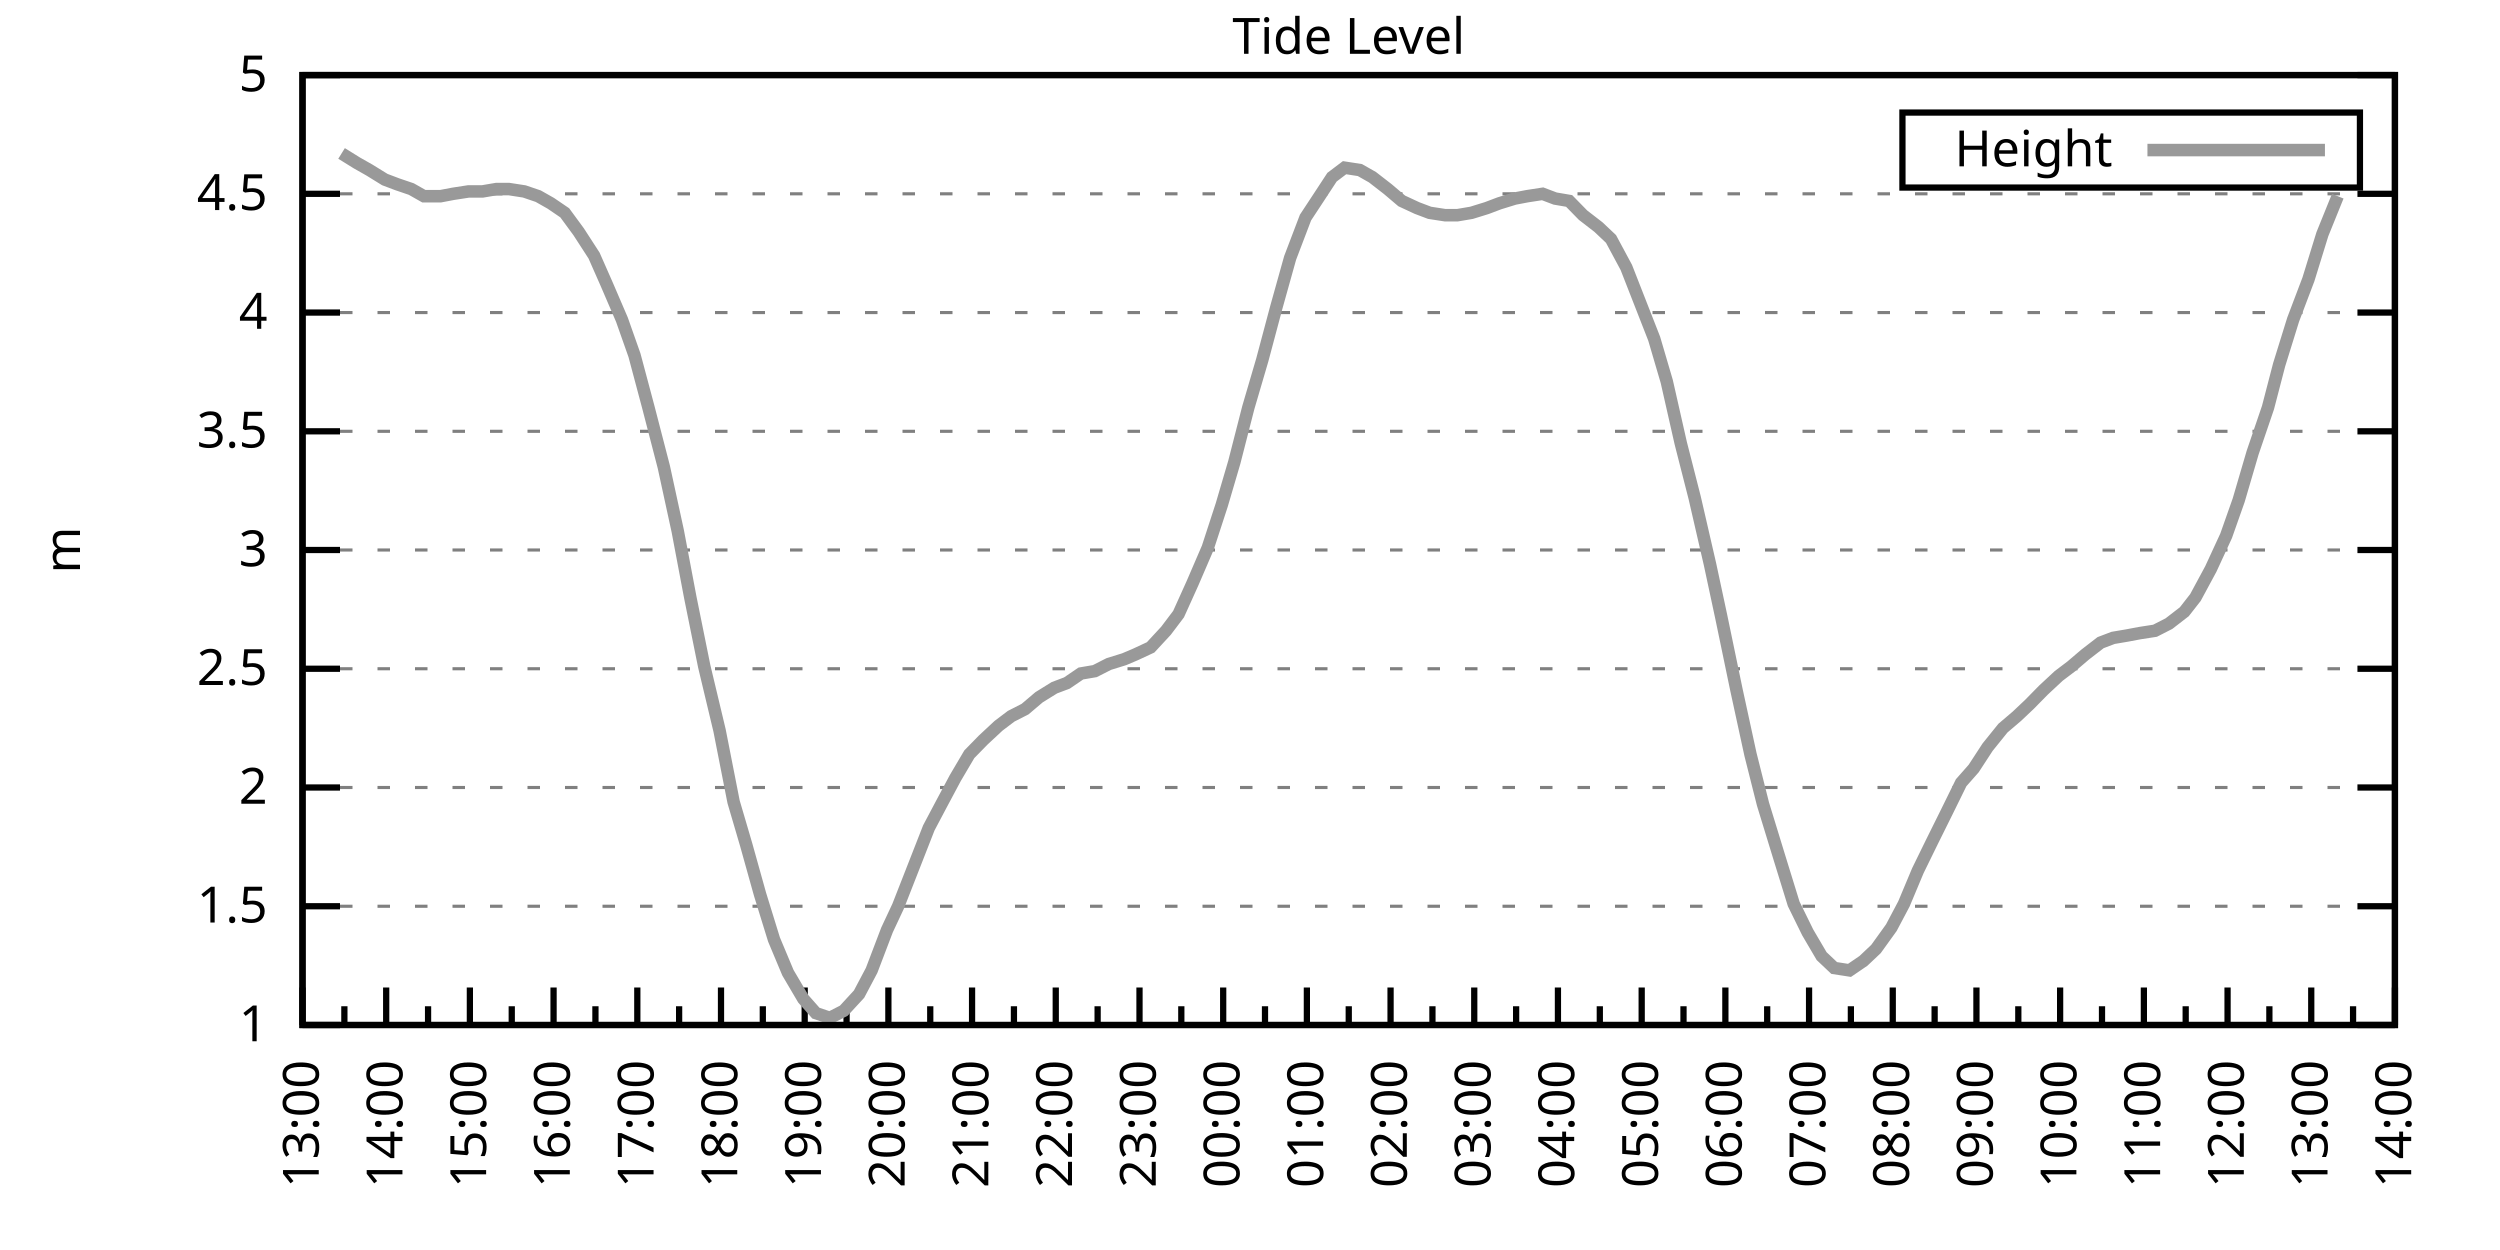
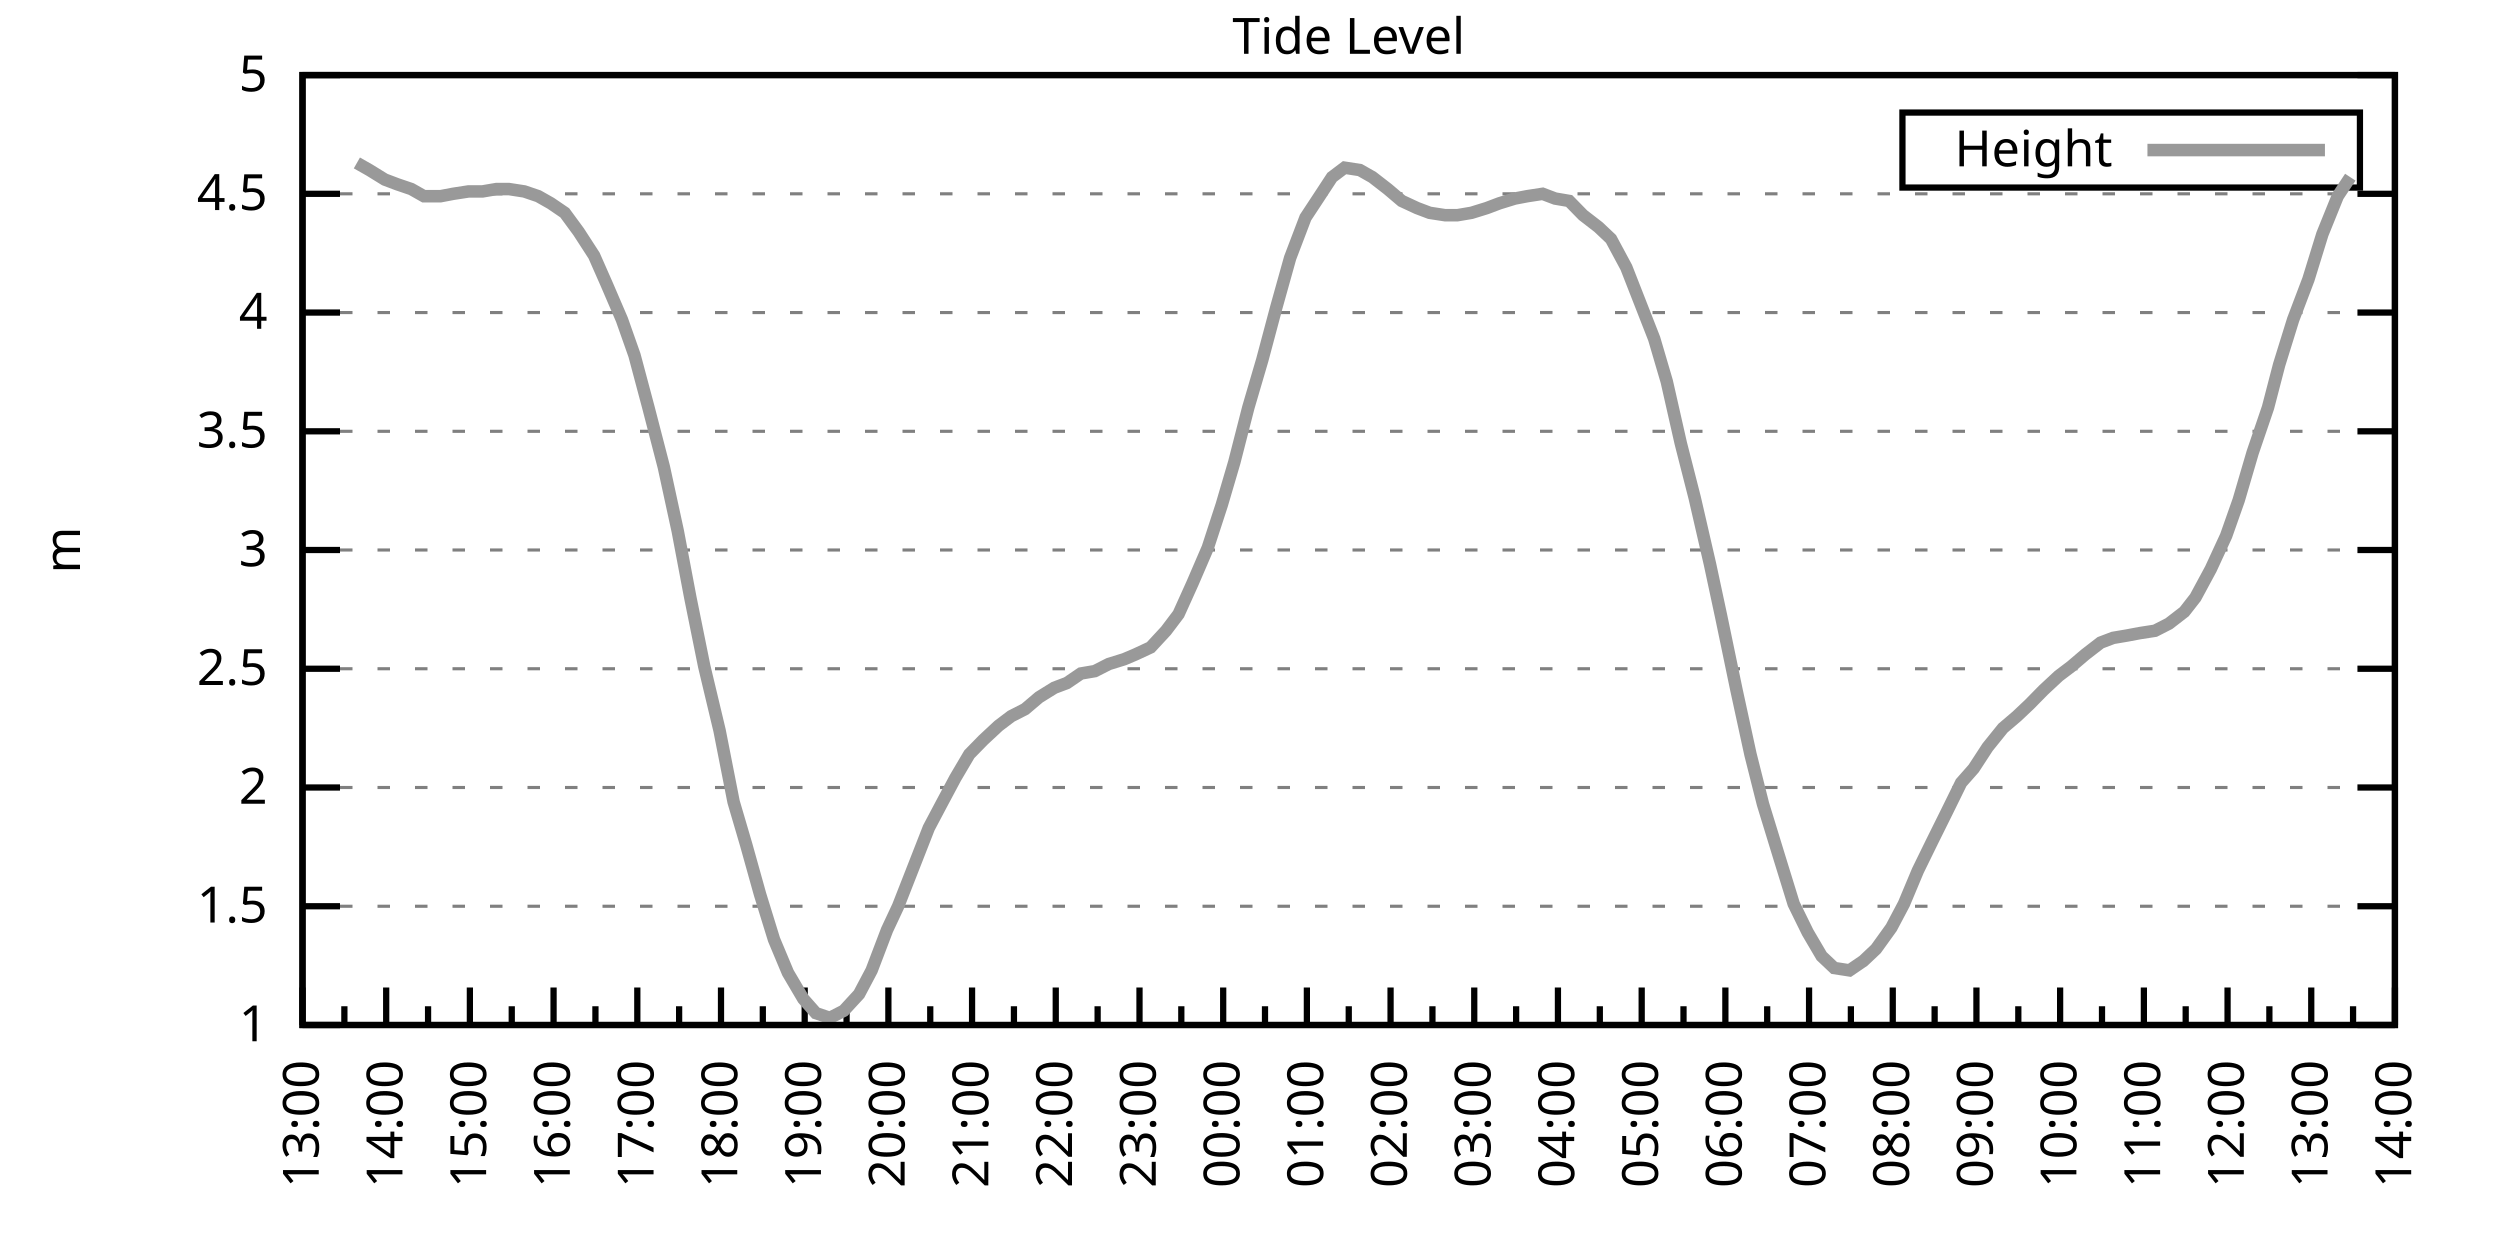
<svg xmlns="http://www.w3.org/2000/svg" xmlns:xlink="http://www.w3.org/1999/xlink" width="400" height="200" viewBox="0 0 400 200">
  <g id="gnuplot_canvas">
    <rect x="0" y="0" width="400" height="200" fill="none" />
    <defs>
      <circle id="gpDot" r="0.5" stroke-width="0.5" stroke="currentColor" />
      <path id="gpPt0" stroke-width="0.333" stroke="currentColor" d="M-1,0 h2 M0,-1 v2" />
      <path id="gpPt1" stroke-width="0.333" stroke="currentColor" d="M-1,-1 L1,1 M1,-1 L-1,1" />
      <path id="gpPt2" stroke-width="0.333" stroke="currentColor" d="M-1,0 L1,0 M0,-1 L0,1 M-1,-1 L1,1 M-1,1 L1,-1" />
      <rect id="gpPt3" stroke-width="0.333" stroke="currentColor" x="-1" y="-1" width="2" height="2" />
      <rect id="gpPt4" stroke-width="0.333" stroke="currentColor" fill="currentColor" x="-1" y="-1" width="2" height="2" />
      <circle id="gpPt5" stroke-width="0.333" stroke="currentColor" cx="0" cy="0" r="1" />
      <use xlink:href="#gpPt5" id="gpPt6" fill="currentColor" stroke="none" />
      <path id="gpPt7" stroke-width="0.333" stroke="currentColor" d="M0,-1.33 L-1.33,0.67 L1.33,0.67 z" />
      <use xlink:href="#gpPt7" id="gpPt8" fill="currentColor" stroke="none" />
      <use xlink:href="#gpPt7" id="gpPt9" stroke="currentColor" transform="rotate(180)" />
      <use xlink:href="#gpPt9" id="gpPt10" fill="currentColor" stroke="none" />
      <use xlink:href="#gpPt3" id="gpPt11" stroke="currentColor" transform="rotate(45)" />
      <use xlink:href="#gpPt11" id="gpPt12" fill="currentColor" stroke="none" />
      <path id="gpPt13" stroke-width="0.333" stroke="currentColor" d="M0,1.330 L1.265,0.411 L0.782,-1.067 L-0.782,-1.076 L-1.265,0.411 z" />
      <use xlink:href="#gpPt13" id="gpPt14" fill="currentColor" stroke="none" />
      <filter id="textbox" filterUnits="objectBoundingBox" x="0" y="0" height="1" width="1">
        <feFlood flood-color="white" flood-opacity="1" result="bgnd" />
        <feComposite in="SourceGraphic" in2="bgnd" operator="atop" />
      </filter>
      <filter id="greybox" filterUnits="objectBoundingBox" x="0" y="0" height="1" width="1">
        <feFlood flood-color="lightgrey" flood-opacity="1" result="grey" />
        <feComposite in="SourceGraphic" in2="grey" operator="atop" />
      </filter>
    </defs>
    <g fill="none" color="white" stroke="currentColor" stroke-width="1.00" stroke-linecap="butt" stroke-linejoin="miter">
</g>
    <g fill="none" color="black" stroke="currentColor" stroke-width="1.00" stroke-linecap="butt" stroke-linejoin="miter">
      <g stroke="none" shape-rendering="crispEdges">
        <polygon fill="rgb(255, 255, 255)" points="48.40,164.00 383.18,164.00 383.18,12.02 48.40,12.02 " />
      </g>
    </g>
    <g fill="none" color="black" stroke="currentColor" stroke-width="1.00" stroke-linecap="butt" stroke-linejoin="miter">
</g>
    <g fill="none" color="black" stroke="black" stroke-width="0.50" stroke-linecap="butt" stroke-linejoin="miter">
</g>
    <g fill="none" color="gray" stroke="currentColor" stroke-width="0.50" stroke-linecap="butt" stroke-linejoin="miter">
      <path stroke="gray" stroke-dasharray="2,4" class="gridline" d="M48.40,164.00 L383.19,164.00  " />
    </g>
    <g fill="none" color="gray" stroke="gray" stroke-width="1.00" stroke-linecap="butt" stroke-linejoin="miter">
</g>
    <g fill="none" color="black" stroke="currentColor" stroke-width="1.00" stroke-linecap="butt" stroke-linejoin="miter">
      <path stroke="black" d="M48.40,164.00 L54.40,164.00 M383.19,164.00 L377.19,164.00  " />
      <g transform="translate(42.80,166.60)" stroke="none" fill="black" font-family="Sans" font-size="8.00" text-anchor="end">
        <text>
          <tspan font-family="Sans"> 1</tspan>
        </text>
      </g>
    </g>
    <g fill="none" color="black" stroke="currentColor" stroke-width="1.00" stroke-linecap="butt" stroke-linejoin="miter">
</g>
    <g fill="none" color="black" stroke="black" stroke-width="0.50" stroke-linecap="butt" stroke-linejoin="miter">
</g>
    <g fill="none" color="gray" stroke="currentColor" stroke-width="0.50" stroke-linecap="butt" stroke-linejoin="miter">
      <path stroke="gray" stroke-dasharray="2,4" class="gridline" d="M48.40,145.00 L383.19,145.00  " />
    </g>
    <g fill="none" color="gray" stroke="gray" stroke-width="1.00" stroke-linecap="butt" stroke-linejoin="miter">
</g>
    <g fill="none" color="black" stroke="currentColor" stroke-width="1.00" stroke-linecap="butt" stroke-linejoin="miter">
      <path stroke="black" d="M48.40,145.00 L54.40,145.00 M383.19,145.00 L377.19,145.00  " />
      <g transform="translate(42.80,147.60)" stroke="none" fill="black" font-family="Sans" font-size="8.00" text-anchor="end">
        <text>
          <tspan font-family="Sans"> 1.5</tspan>
        </text>
      </g>
    </g>
    <g fill="none" color="black" stroke="currentColor" stroke-width="1.00" stroke-linecap="butt" stroke-linejoin="miter">
</g>
    <g fill="none" color="black" stroke="black" stroke-width="0.50" stroke-linecap="butt" stroke-linejoin="miter">
</g>
    <g fill="none" color="gray" stroke="currentColor" stroke-width="0.50" stroke-linecap="butt" stroke-linejoin="miter">
      <path stroke="gray" stroke-dasharray="2,4" class="gridline" d="M48.40,126.00 L383.19,126.00  " />
    </g>
    <g fill="none" color="gray" stroke="gray" stroke-width="1.00" stroke-linecap="butt" stroke-linejoin="miter">
</g>
    <g fill="none" color="black" stroke="currentColor" stroke-width="1.00" stroke-linecap="butt" stroke-linejoin="miter">
      <path stroke="black" d="M48.40,126.00 L54.40,126.00 M383.19,126.00 L377.19,126.00  " />
      <g transform="translate(42.80,128.60)" stroke="none" fill="black" font-family="Sans" font-size="8.00" text-anchor="end">
        <text>
          <tspan font-family="Sans"> 2</tspan>
        </text>
      </g>
    </g>
    <g fill="none" color="black" stroke="currentColor" stroke-width="1.00" stroke-linecap="butt" stroke-linejoin="miter">
</g>
    <g fill="none" color="black" stroke="black" stroke-width="0.50" stroke-linecap="butt" stroke-linejoin="miter">
</g>
    <g fill="none" color="gray" stroke="currentColor" stroke-width="0.50" stroke-linecap="butt" stroke-linejoin="miter">
      <path stroke="gray" stroke-dasharray="2,4" class="gridline" d="M48.40,107.00 L383.19,107.00  " />
    </g>
    <g fill="none" color="gray" stroke="gray" stroke-width="1.00" stroke-linecap="butt" stroke-linejoin="miter">
</g>
    <g fill="none" color="black" stroke="currentColor" stroke-width="1.00" stroke-linecap="butt" stroke-linejoin="miter">
      <path stroke="black" d="M48.40,107.00 L54.40,107.00 M383.19,107.00 L377.19,107.00  " />
      <g transform="translate(42.80,109.60)" stroke="none" fill="black" font-family="Sans" font-size="8.00" text-anchor="end">
        <text>
          <tspan font-family="Sans"> 2.5</tspan>
        </text>
      </g>
    </g>
    <g fill="none" color="black" stroke="currentColor" stroke-width="1.00" stroke-linecap="butt" stroke-linejoin="miter">
</g>
    <g fill="none" color="black" stroke="black" stroke-width="0.50" stroke-linecap="butt" stroke-linejoin="miter">
</g>
    <g fill="none" color="gray" stroke="currentColor" stroke-width="0.50" stroke-linecap="butt" stroke-linejoin="miter">
      <path stroke="gray" stroke-dasharray="2,4" class="gridline" d="M48.40,88.00 L383.19,88.00  " />
    </g>
    <g fill="none" color="gray" stroke="gray" stroke-width="1.00" stroke-linecap="butt" stroke-linejoin="miter">
</g>
    <g fill="none" color="black" stroke="currentColor" stroke-width="1.00" stroke-linecap="butt" stroke-linejoin="miter">
      <path stroke="black" d="M48.40,88.00 L54.40,88.00 M383.19,88.00 L377.19,88.00  " />
      <g transform="translate(42.80,90.60)" stroke="none" fill="black" font-family="Sans" font-size="8.00" text-anchor="end">
        <text>
          <tspan font-family="Sans"> 3</tspan>
        </text>
      </g>
    </g>
    <g fill="none" color="black" stroke="currentColor" stroke-width="1.00" stroke-linecap="butt" stroke-linejoin="miter">
</g>
    <g fill="none" color="black" stroke="black" stroke-width="0.50" stroke-linecap="butt" stroke-linejoin="miter">
</g>
    <g fill="none" color="gray" stroke="currentColor" stroke-width="0.50" stroke-linecap="butt" stroke-linejoin="miter">
      <path stroke="gray" stroke-dasharray="2,4" class="gridline" d="M48.40,69.01 L383.19,69.01  " />
    </g>
    <g fill="none" color="gray" stroke="gray" stroke-width="1.00" stroke-linecap="butt" stroke-linejoin="miter">
</g>
    <g fill="none" color="black" stroke="currentColor" stroke-width="1.00" stroke-linecap="butt" stroke-linejoin="miter">
      <path stroke="black" d="M48.40,69.01 L54.40,69.01 M383.19,69.01 L377.19,69.01  " />
      <g transform="translate(42.80,71.61)" stroke="none" fill="black" font-family="Sans" font-size="8.00" text-anchor="end">
        <text>
          <tspan font-family="Sans"> 3.5</tspan>
        </text>
      </g>
    </g>
    <g fill="none" color="black" stroke="currentColor" stroke-width="1.00" stroke-linecap="butt" stroke-linejoin="miter">
</g>
    <g fill="none" color="black" stroke="black" stroke-width="0.50" stroke-linecap="butt" stroke-linejoin="miter">
</g>
    <g fill="none" color="gray" stroke="currentColor" stroke-width="0.50" stroke-linecap="butt" stroke-linejoin="miter">
      <path stroke="gray" stroke-dasharray="2,4" class="gridline" d="M48.40,50.01 L383.19,50.01  " />
    </g>
    <g fill="none" color="gray" stroke="gray" stroke-width="1.00" stroke-linecap="butt" stroke-linejoin="miter">
</g>
    <g fill="none" color="black" stroke="currentColor" stroke-width="1.00" stroke-linecap="butt" stroke-linejoin="miter">
      <path stroke="black" d="M48.40,50.01 L54.40,50.01 M383.19,50.01 L377.19,50.01  " />
      <g transform="translate(42.80,52.61)" stroke="none" fill="black" font-family="Sans" font-size="8.00" text-anchor="end">
        <text>
          <tspan font-family="Sans"> 4</tspan>
        </text>
      </g>
    </g>
    <g fill="none" color="black" stroke="currentColor" stroke-width="1.00" stroke-linecap="butt" stroke-linejoin="miter">
</g>
    <g fill="none" color="black" stroke="black" stroke-width="0.50" stroke-linecap="butt" stroke-linejoin="miter">
</g>
    <g fill="none" color="gray" stroke="currentColor" stroke-width="0.50" stroke-linecap="butt" stroke-linejoin="miter">
      <path stroke="gray" stroke-dasharray="2,4" class="gridline" d="M48.40,31.01 L383.19,31.01  " />
    </g>
    <g fill="none" color="gray" stroke="gray" stroke-width="1.00" stroke-linecap="butt" stroke-linejoin="miter">
</g>
    <g fill="none" color="black" stroke="currentColor" stroke-width="1.00" stroke-linecap="butt" stroke-linejoin="miter">
      <path stroke="black" d="M48.40,31.01 L54.40,31.01 M383.19,31.01 L377.19,31.01  " />
      <g transform="translate(42.80,33.61)" stroke="none" fill="black" font-family="Sans" font-size="8.00" text-anchor="end">
        <text>
          <tspan font-family="Sans"> 4.5</tspan>
        </text>
      </g>
    </g>
    <g fill="none" color="black" stroke="currentColor" stroke-width="1.00" stroke-linecap="butt" stroke-linejoin="miter">
</g>
    <g fill="none" color="black" stroke="black" stroke-width="0.50" stroke-linecap="butt" stroke-linejoin="miter">
</g>
    <g fill="none" color="gray" stroke="currentColor" stroke-width="0.50" stroke-linecap="butt" stroke-linejoin="miter">
      <path stroke="gray" stroke-dasharray="2,4" class="gridline" d="M48.40,12.01 L383.19,12.01  " />
    </g>
    <g fill="none" color="gray" stroke="gray" stroke-width="1.00" stroke-linecap="butt" stroke-linejoin="miter">
</g>
    <g fill="none" color="black" stroke="currentColor" stroke-width="1.00" stroke-linecap="butt" stroke-linejoin="miter">
      <path stroke="black" d="M48.40,12.01 L54.40,12.01 M383.19,12.01 L377.19,12.01  " />
      <g transform="translate(42.80,14.61)" stroke="none" fill="black" font-family="Sans" font-size="8.00" text-anchor="end">
        <text>
          <tspan font-family="Sans"> 5</tspan>
        </text>
      </g>
    </g>
    <g fill="none" color="black" stroke="currentColor" stroke-width="1.00" stroke-linecap="butt" stroke-linejoin="miter">
      <path stroke="black" d="M48.40,164.00 L48.40,158.00  " />
      <g transform="translate(51.00,169.60) rotate(270)" stroke="none" fill="black" font-family="Sans" font-size="8.00" text-anchor="end">
        <text>
          <tspan font-family="Sans">13:00</tspan>
        </text>
      </g>
    </g>
    <g fill="none" color="black" stroke="currentColor" stroke-width="1.00" stroke-linecap="butt" stroke-linejoin="miter">
      <path stroke="black" d="M55.10,164.00 L55.10,161.00 M61.79,164.00 L61.79,158.00  " />
      <g transform="translate(64.39,169.60) rotate(270)" stroke="none" fill="black" font-family="Sans" font-size="8.00" text-anchor="end">
        <text>
          <tspan font-family="Sans">14:00</tspan>
        </text>
      </g>
    </g>
    <g fill="none" color="black" stroke="currentColor" stroke-width="1.00" stroke-linecap="butt" stroke-linejoin="miter">
      <path stroke="black" d="M68.49,164.00 L68.49,161.00 M75.18,164.00 L75.18,158.00  " />
      <g transform="translate(77.78,169.60) rotate(270)" stroke="none" fill="black" font-family="Sans" font-size="8.00" text-anchor="end">
        <text>
          <tspan font-family="Sans">15:00</tspan>
        </text>
      </g>
    </g>
    <g fill="none" color="black" stroke="currentColor" stroke-width="1.00" stroke-linecap="butt" stroke-linejoin="miter">
      <path stroke="black" d="M81.88,164.00 L81.88,161.00 M88.57,164.00 L88.57,158.00  " />
      <g transform="translate(91.17,169.60) rotate(270)" stroke="none" fill="black" font-family="Sans" font-size="8.00" text-anchor="end">
        <text>
          <tspan font-family="Sans">16:00</tspan>
        </text>
      </g>
    </g>
    <g fill="none" color="black" stroke="currentColor" stroke-width="1.00" stroke-linecap="butt" stroke-linejoin="miter">
      <path stroke="black" d="M95.27,164.00 L95.27,161.00 M101.97,164.00 L101.97,158.00  " />
      <g transform="translate(104.57,169.60) rotate(270)" stroke="none" fill="black" font-family="Sans" font-size="8.00" text-anchor="end">
        <text>
          <tspan font-family="Sans">17:00</tspan>
        </text>
      </g>
    </g>
    <g fill="none" color="black" stroke="currentColor" stroke-width="1.00" stroke-linecap="butt" stroke-linejoin="miter">
      <path stroke="black" d="M108.66,164.00 L108.66,161.00 M115.36,164.00 L115.36,158.00  " />
      <g transform="translate(117.96,169.60) rotate(270)" stroke="none" fill="black" font-family="Sans" font-size="8.00" text-anchor="end">
        <text>
          <tspan font-family="Sans">18:00</tspan>
        </text>
      </g>
    </g>
    <g fill="none" color="black" stroke="currentColor" stroke-width="1.00" stroke-linecap="butt" stroke-linejoin="miter">
      <path stroke="black" d="M122.05,164.00 L122.05,161.00 M128.75,164.00 L128.75,158.00  " />
      <g transform="translate(131.35,169.60) rotate(270)" stroke="none" fill="black" font-family="Sans" font-size="8.00" text-anchor="end">
        <text>
          <tspan font-family="Sans">19:00</tspan>
        </text>
      </g>
    </g>
    <g fill="none" color="black" stroke="currentColor" stroke-width="1.00" stroke-linecap="butt" stroke-linejoin="miter">
      <path stroke="black" d="M135.45,164.00 L135.45,161.00 M142.14,164.00 L142.14,158.00  " />
      <g transform="translate(144.74,169.60) rotate(270)" stroke="none" fill="black" font-family="Sans" font-size="8.00" text-anchor="end">
        <text>
          <tspan font-family="Sans">20:00</tspan>
        </text>
      </g>
    </g>
    <g fill="none" color="black" stroke="currentColor" stroke-width="1.00" stroke-linecap="butt" stroke-linejoin="miter">
      <path stroke="black" d="M148.84,164.00 L148.84,161.00 M155.53,164.00 L155.53,158.00  " />
      <g transform="translate(158.13,169.60) rotate(270)" stroke="none" fill="black" font-family="Sans" font-size="8.00" text-anchor="end">
        <text>
          <tspan font-family="Sans">21:00</tspan>
        </text>
      </g>
    </g>
    <g fill="none" color="black" stroke="currentColor" stroke-width="1.00" stroke-linecap="butt" stroke-linejoin="miter">
      <path stroke="black" d="M162.23,164.00 L162.23,161.00 M168.92,164.00 L168.92,158.00  " />
      <g transform="translate(171.52,169.60) rotate(270)" stroke="none" fill="black" font-family="Sans" font-size="8.00" text-anchor="end">
        <text>
          <tspan font-family="Sans">22:00</tspan>
        </text>
      </g>
    </g>
    <g fill="none" color="black" stroke="currentColor" stroke-width="1.00" stroke-linecap="butt" stroke-linejoin="miter">
      <path stroke="black" d="M175.62,164.00 L175.62,161.00 M182.32,164.00 L182.32,158.00  " />
      <g transform="translate(184.92,169.60) rotate(270)" stroke="none" fill="black" font-family="Sans" font-size="8.00" text-anchor="end">
        <text>
          <tspan font-family="Sans">23:00</tspan>
        </text>
      </g>
    </g>
    <g fill="none" color="black" stroke="currentColor" stroke-width="1.00" stroke-linecap="butt" stroke-linejoin="miter">
      <path stroke="black" d="M189.01,164.00 L189.01,161.00 M195.71,164.00 L195.71,158.00  " />
      <g transform="translate(198.31,169.60) rotate(270)" stroke="none" fill="black" font-family="Sans" font-size="8.00" text-anchor="end">
        <text>
          <tspan font-family="Sans">00:00</tspan>
        </text>
      </g>
    </g>
    <g fill="none" color="black" stroke="currentColor" stroke-width="1.00" stroke-linecap="butt" stroke-linejoin="miter">
      <path stroke="black" d="M202.40,164.00 L202.40,161.00 M209.10,164.00 L209.10,158.00  " />
      <g transform="translate(211.70,169.60) rotate(270)" stroke="none" fill="black" font-family="Sans" font-size="8.00" text-anchor="end">
        <text>
          <tspan font-family="Sans">01:00</tspan>
        </text>
      </g>
    </g>
    <g fill="none" color="black" stroke="currentColor" stroke-width="1.00" stroke-linecap="butt" stroke-linejoin="miter">
      <path stroke="black" d="M215.80,164.00 L215.80,161.00 M222.49,164.00 L222.49,158.00  " />
      <g transform="translate(225.09,169.60) rotate(270)" stroke="none" fill="black" font-family="Sans" font-size="8.00" text-anchor="end">
        <text>
          <tspan font-family="Sans">02:00</tspan>
        </text>
      </g>
    </g>
    <g fill="none" color="black" stroke="currentColor" stroke-width="1.00" stroke-linecap="butt" stroke-linejoin="miter">
      <path stroke="black" d="M229.19,164.00 L229.19,161.00 M235.88,164.00 L235.88,158.00  " />
      <g transform="translate(238.48,169.60) rotate(270)" stroke="none" fill="black" font-family="Sans" font-size="8.00" text-anchor="end">
        <text>
          <tspan font-family="Sans">03:00</tspan>
        </text>
      </g>
    </g>
    <g fill="none" color="black" stroke="currentColor" stroke-width="1.00" stroke-linecap="butt" stroke-linejoin="miter">
      <path stroke="black" d="M242.58,164.00 L242.58,161.00 M249.27,164.00 L249.27,158.00  " />
      <g transform="translate(251.87,169.60) rotate(270)" stroke="none" fill="black" font-family="Sans" font-size="8.00" text-anchor="end">
        <text>
          <tspan font-family="Sans">04:00</tspan>
        </text>
      </g>
    </g>
    <g fill="none" color="black" stroke="currentColor" stroke-width="1.00" stroke-linecap="butt" stroke-linejoin="miter">
      <path stroke="black" d="M255.97,164.00 L255.97,161.00 M262.67,164.00 L262.67,158.00  " />
      <g transform="translate(265.27,169.60) rotate(270)" stroke="none" fill="black" font-family="Sans" font-size="8.00" text-anchor="end">
        <text>
          <tspan font-family="Sans">05:00</tspan>
        </text>
      </g>
    </g>
    <g fill="none" color="black" stroke="currentColor" stroke-width="1.00" stroke-linecap="butt" stroke-linejoin="miter">
      <path stroke="black" d="M269.36,164.00 L269.36,161.00 M276.06,164.00 L276.06,158.00  " />
      <g transform="translate(278.66,169.60) rotate(270)" stroke="none" fill="black" font-family="Sans" font-size="8.00" text-anchor="end">
        <text>
          <tspan font-family="Sans">06:00</tspan>
        </text>
      </g>
    </g>
    <g fill="none" color="black" stroke="currentColor" stroke-width="1.00" stroke-linecap="butt" stroke-linejoin="miter">
      <path stroke="black" d="M282.75,164.00 L282.75,161.00 M289.45,164.00 L289.45,158.00  " />
      <g transform="translate(292.05,169.60) rotate(270)" stroke="none" fill="black" font-family="Sans" font-size="8.00" text-anchor="end">
        <text>
          <tspan font-family="Sans">07:00</tspan>
        </text>
      </g>
    </g>
    <g fill="none" color="black" stroke="currentColor" stroke-width="1.00" stroke-linecap="butt" stroke-linejoin="miter">
      <path stroke="black" d="M296.14,164.00 L296.14,161.00 M302.84,164.00 L302.84,158.00  " />
      <g transform="translate(305.44,169.60) rotate(270)" stroke="none" fill="black" font-family="Sans" font-size="8.00" text-anchor="end">
        <text>
          <tspan font-family="Sans">08:00</tspan>
        </text>
      </g>
    </g>
    <g fill="none" color="black" stroke="currentColor" stroke-width="1.00" stroke-linecap="butt" stroke-linejoin="miter">
      <path stroke="black" d="M309.54,164.00 L309.54,161.00 M316.23,164.00 L316.23,158.00  " />
      <g transform="translate(318.83,169.60) rotate(270)" stroke="none" fill="black" font-family="Sans" font-size="8.00" text-anchor="end">
        <text>
          <tspan font-family="Sans">09:00</tspan>
        </text>
      </g>
    </g>
    <g fill="none" color="black" stroke="currentColor" stroke-width="1.00" stroke-linecap="butt" stroke-linejoin="miter">
      <path stroke="black" d="M322.93,164.00 L322.93,161.00 M329.62,164.00 L329.62,158.00  " />
      <g transform="translate(332.22,169.60) rotate(270)" stroke="none" fill="black" font-family="Sans" font-size="8.00" text-anchor="end">
        <text>
          <tspan font-family="Sans">10:00</tspan>
        </text>
      </g>
    </g>
    <g fill="none" color="black" stroke="currentColor" stroke-width="1.00" stroke-linecap="butt" stroke-linejoin="miter">
      <path stroke="black" d="M336.32,164.00 L336.32,161.00 M343.02,164.00 L343.02,158.00  " />
      <g transform="translate(345.62,169.60) rotate(270)" stroke="none" fill="black" font-family="Sans" font-size="8.00" text-anchor="end">
        <text>
          <tspan font-family="Sans">11:00</tspan>
        </text>
      </g>
    </g>
    <g fill="none" color="black" stroke="currentColor" stroke-width="1.00" stroke-linecap="butt" stroke-linejoin="miter">
      <path stroke="black" d="M349.71,164.00 L349.71,161.00 M356.41,164.00 L356.41,158.00  " />
      <g transform="translate(359.01,169.60) rotate(270)" stroke="none" fill="black" font-family="Sans" font-size="8.00" text-anchor="end">
        <text>
          <tspan font-family="Sans">12:00</tspan>
        </text>
      </g>
    </g>
    <g fill="none" color="black" stroke="currentColor" stroke-width="1.00" stroke-linecap="butt" stroke-linejoin="miter">
      <path stroke="black" d="M363.10,164.00 L363.10,161.00 M369.80,164.00 L369.80,158.00  " />
      <g transform="translate(372.40,169.60) rotate(270)" stroke="none" fill="black" font-family="Sans" font-size="8.00" text-anchor="end">
        <text>
          <tspan font-family="Sans">13:00</tspan>
        </text>
      </g>
    </g>
    <g fill="none" color="black" stroke="currentColor" stroke-width="1.00" stroke-linecap="butt" stroke-linejoin="miter">
      <path stroke="black" d="M376.49,164.00 L376.49,161.00 M383.19,164.00 L383.19,158.00  " />
      <g transform="translate(385.79,169.60) rotate(270)" stroke="none" fill="black" font-family="Sans" font-size="8.00" text-anchor="end">
        <text>
          <tspan font-family="Sans">14:00</tspan>
        </text>
      </g>
    </g>
    <g fill="none" color="black" stroke="currentColor" stroke-width="1.00" stroke-linecap="butt" stroke-linejoin="miter">
</g>
    <g fill="none" color="black" stroke="currentColor" stroke-width="1.00" stroke-linecap="butt" stroke-linejoin="miter">
      <path stroke="black" d="M48.40,12.01 L48.40,164.00 L383.19,164.00 L383.19,12.01 L48.40,12.01 Z  " />
    </g>
    <g fill="none" color="black" stroke="currentColor" stroke-width="1.00" stroke-linecap="butt" stroke-linejoin="miter">
      <g transform="translate(12.80,88.01) rotate(270)" stroke="none" fill="black" font-family="Sans" font-size="8.00" text-anchor="middle">
        <text>
          <tspan font-family="Sans">m</tspan>
        </text>
      </g>
    </g>
    <g fill="none" color="black" stroke="currentColor" stroke-width="1.00" stroke-linecap="butt" stroke-linejoin="miter">
</g>
    <g fill="none" color="black" stroke="currentColor" stroke-width="1.00" stroke-linecap="butt" stroke-linejoin="miter">
      <path stroke="black" d="M304.39,30.01 L304.39,18.01 L377.59,18.01 L377.59,30.01 L304.39,30.01 Z  " />
    </g>
    <g id="Tide_level_plot_1">
      <g fill="none" color="white" stroke="black" stroke-width="2.00" stroke-linecap="butt" stroke-linejoin="miter">
</g>
      <g fill="none" color="black" stroke="currentColor" stroke-width="2.00" stroke-linecap="butt" stroke-linejoin="miter">
        <g transform="translate(337.99,26.61)" stroke="none" fill="black" font-family="Sans" font-size="8.00" text-anchor="end">
          <text>
            <tspan font-family="Sans">Height</tspan>
          </text>
        </g>
      </g>
      <g fill="none" color="black" stroke="currentColor" stroke-width="2.00" stroke-linecap="butt" stroke-linejoin="miter">
-         <path stroke="rgb(153, 153, 153)" d="M343.59,24.01 L371.99,24.01 M54.65,24.55 L57.10,26.07 L59.11,27.21 L61.57,28.73 L63.58,29.49 L65.81,30.25   L67.82,31.39 L70.50,31.39 L72.50,31.01 L74.96,30.63 L77.19,30.63 L79.42,30.25 L81.43,30.25 L83.89,30.63   L86.12,31.39 L88.13,32.53 L90.36,34.05 L92.59,37.09 L95.05,40.89 L97.06,45.45 L99.51,51.15 L101.52,56.85   L103.75,65.21 L106.21,74.71 L108.44,84.97 L110.45,95.60 L112.68,106.62 L115.13,116.88 L117.37,128.28 L119.38,135.12   L121.61,143.10 L123.84,150.32 L126.07,155.64 L128.53,159.82 L130.54,162.10 L132.77,162.86 L135.00,161.72 L137.45,159.06   L139.46,155.26 L141.92,148.80 L143.70,145.00 L146.38,138.16 L148.61,132.46 L150.62,128.66 L152.85,124.48 L155.09,120.68   L157.32,118.40 L159.77,116.12 L161.78,114.60 L164.01,113.46 L166.25,111.56 L168.70,110.04 L170.71,109.28 L172.94,107.76   L175.17,107.38 L177.41,106.24 L179.86,105.48 L181.65,104.72 L184.10,103.58 L186.56,100.92 L188.57,98.26 L190.80,93.32   L193.25,87.63 L195.48,80.79 L197.49,73.95 L199.73,65.21 L201.96,57.61 L204.19,49.25 L206.42,41.27 L208.88,34.81   L210.88,31.77 L213.12,28.35 L215.13,26.83 L217.58,27.21 L219.59,28.35 L222.04,30.25 L224.28,32.15 L226.73,33.29   L228.74,34.05 L231.20,34.43 L233.20,34.43 L235.44,34.05 L237.89,33.29 L239.90,32.53 L242.36,31.77 L244.36,31.39   L246.82,31.01 L248.83,31.77 L251.06,32.15 L253.29,34.43 L255.75,36.33 L257.76,38.23 L260.21,42.79 L262.44,48.49   L264.67,54.19 L266.68,61.03 L268.92,70.91 L271.15,79.65 L273.60,90.28 L275.39,98.64 L277.84,110.42 L280.07,120.68   L282.08,128.66 L284.76,137.40 L286.99,144.62 L289.23,149.18 L291.46,152.98 L293.47,154.88 L295.92,155.26 L298.15,153.74   L300.16,151.84 L302.62,148.42 L304.63,144.62 L306.86,139.30 L309.09,134.74 L311.54,129.80 L313.78,125.24 L315.79,122.96   L318.02,119.54 L320.47,116.50 L322.70,114.60 L324.71,112.70 L326.95,110.42 L329.40,108.14 L331.41,106.62 L333.64,104.72   L336.10,102.82 L338.10,102.06 L340.34,101.68 L342.35,101.30 L344.80,100.92 L347.03,99.78 L349.49,97.88 L351.27,95.60   L353.73,91.04 L356.18,85.73 L358.19,80.03 L360.42,72.43 L362.88,65.21 L364.66,58.37 L366.90,51.15 L369.35,44.69   L371.58,37.47 L374.04,31.39  " />
+         <path stroke="rgb(153, 153, 153)" d="M343.59,24.01 L371.99,24.01 M57.10,26.07 L59.11,27.21 L61.57,28.73 L63.58,29.49 L65.81,30.25 L67.82,31.39   L70.50,31.39 L72.50,31.01 L74.96,30.63 L77.19,30.63 L79.42,30.25 L81.43,30.25 L83.89,30.63 L86.12,31.39   L88.13,32.53 L90.36,34.05 L92.59,37.09 L95.05,40.89 L97.06,45.45 L99.51,51.15 L101.52,56.85 L103.75,65.21   L106.21,74.71 L108.44,84.97 L110.45,95.60 L112.68,106.62 L115.13,116.88 L117.37,128.28 L119.38,135.12 L121.61,143.10   L123.84,150.32 L126.07,155.64 L128.53,159.82 L130.54,162.10 L132.77,162.86 L135.00,161.72 L137.45,159.06 L139.46,155.26   L141.92,148.80 L143.70,145.00 L146.38,138.16 L148.61,132.46 L150.62,128.66 L152.85,124.48 L155.09,120.68 L157.32,118.40   L159.77,116.12 L161.78,114.60 L164.01,113.46 L166.25,111.56 L168.70,110.04 L170.71,109.28 L172.94,107.76 L175.17,107.38   L177.41,106.24 L179.86,105.48 L181.65,104.72 L184.10,103.58 L186.56,100.92 L188.57,98.26 L190.80,93.32 L193.25,87.63   L195.48,80.79 L197.49,73.95 L199.73,65.21 L201.96,57.61 L204.19,49.25 L206.42,41.27 L208.88,34.81 L210.88,31.77   L213.12,28.35 L215.13,26.83 L217.58,27.21 L219.59,28.35 L222.04,30.25 L224.28,32.15 L226.73,33.29 L228.74,34.05   L231.20,34.43 L233.20,34.43 L235.44,34.05 L237.89,33.29 L239.90,32.53 L242.36,31.77 L244.36,31.39 L246.82,31.01   L248.83,31.77 L251.06,32.15 L253.29,34.43 L255.75,36.33 L257.76,38.23 L260.21,42.79 L262.44,48.49 L264.67,54.19   L266.68,61.03 L268.92,70.91 L271.15,79.65 L273.60,90.28 L275.39,98.64 L277.84,110.42 L280.07,120.68 L282.08,128.66   L284.76,137.40 L286.99,144.62 L289.23,149.18 L291.46,152.98 L293.47,154.88 L295.92,155.26 L298.15,153.74 L300.16,151.84   L302.62,148.42 L304.63,144.62 L306.86,139.30 L309.09,134.74 L311.54,129.80 L313.78,125.24 L315.79,122.96 L318.02,119.54   L320.47,116.50 L322.70,114.60 L324.71,112.70 L326.95,110.42 L329.40,108.14 L331.41,106.62 L333.64,104.72 L336.10,102.82   L338.10,102.06 L340.34,101.68 L342.35,101.30 L344.80,100.92 L347.03,99.78 L349.49,97.88 L351.27,95.60 L353.73,91.04   L356.18,85.73 L358.19,80.03 L360.42,72.43 L362.88,65.21 L364.66,58.37 L366.90,51.15 L369.35,44.69 L371.58,37.47   L374.04,31.39 L376.05,28.35  " />
      </g>
    </g>
    <g fill="none" color="black" stroke="currentColor" stroke-width="2.00" stroke-linecap="butt" stroke-linejoin="miter">
</g>
    <g fill="none" color="black" stroke="black" stroke-width="1.00" stroke-linecap="butt" stroke-linejoin="miter">
</g>
    <g fill="none" color="black" stroke="currentColor" stroke-width="1.00" stroke-linecap="butt" stroke-linejoin="miter">
      <path stroke="black" d="M48.40,12.01 L48.40,164.00 L383.19,164.00 L383.19,12.01 L48.40,12.01 Z  " />
    </g>
    <g fill="none" color="black" stroke="currentColor" stroke-width="1.00" stroke-linecap="butt" stroke-linejoin="miter">
      <g transform="translate(215.79,8.61)" stroke="none" fill="black" font-family="Sans" font-size="8.00" text-anchor="middle">
        <text>
          <tspan font-family="Sans">Tide Level</tspan>
        </text>
      </g>
    </g>
    <g fill="none" color="black" stroke="currentColor" stroke-width="1.00" stroke-linecap="butt" stroke-linejoin="miter">
</g>
  </g>
</svg>
